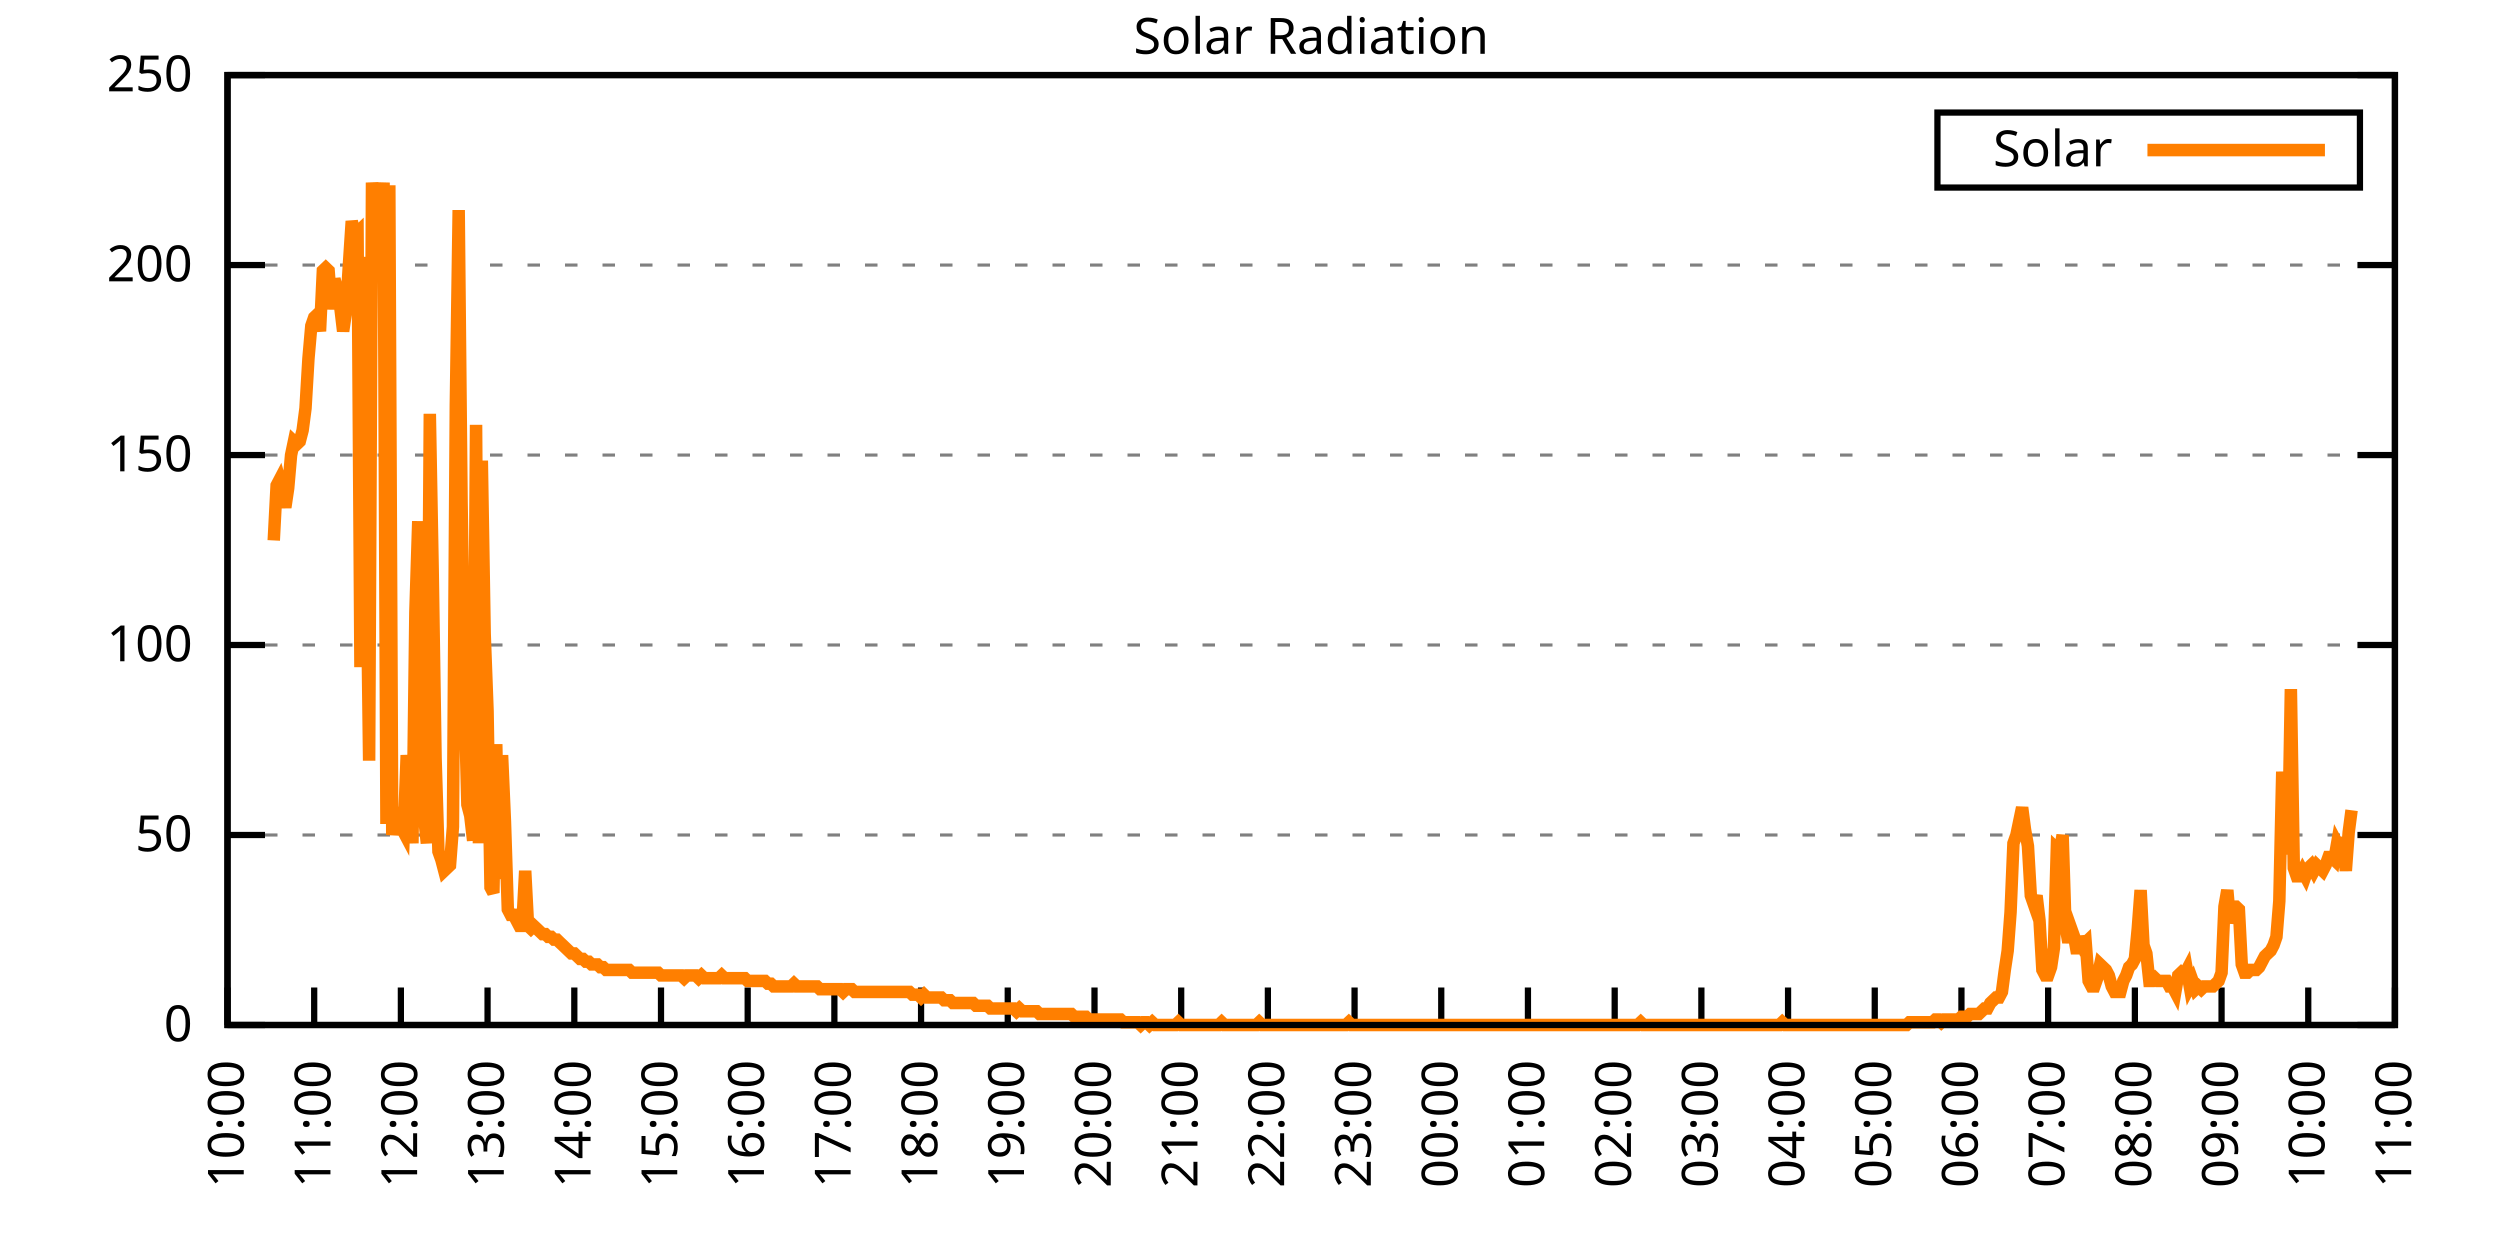
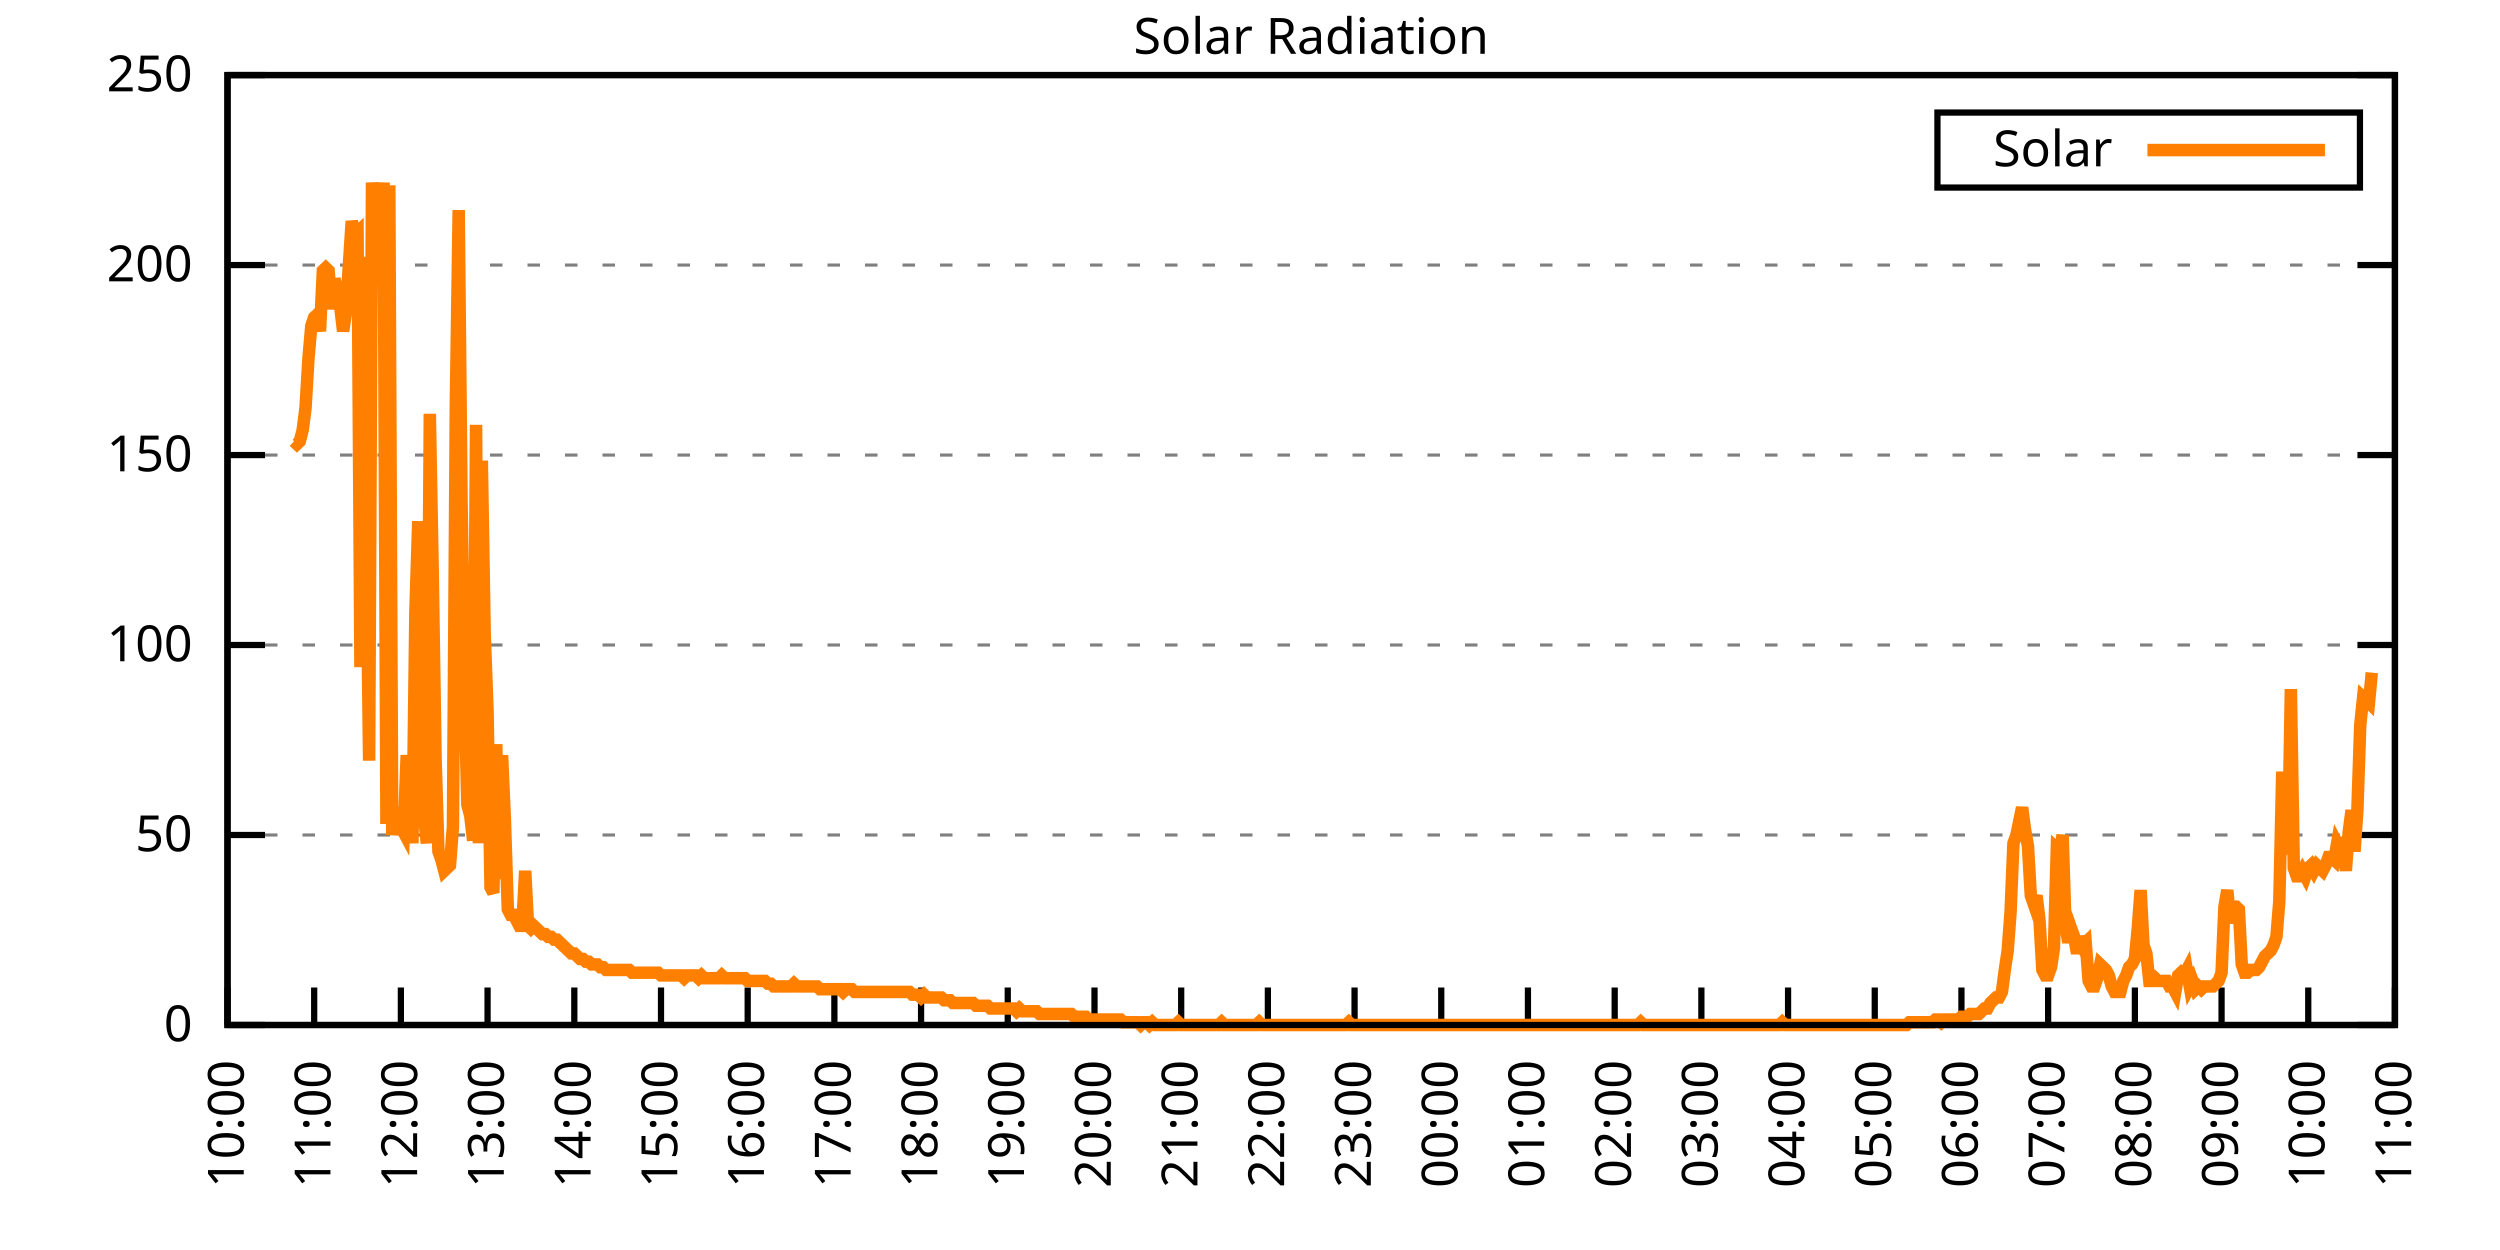
<svg xmlns="http://www.w3.org/2000/svg" xmlns:xlink="http://www.w3.org/1999/xlink" width="400" height="200" viewBox="0 0 400 200">
  <g id="gnuplot_canvas">
    <rect x="0" y="0" width="400" height="200" fill="none" />
    <defs>
      <circle id="gpDot" r="0.5" stroke-width="0.5" stroke="currentColor" />
      <path id="gpPt0" stroke-width="0.333" stroke="currentColor" d="M-1,0 h2 M0,-1 v2" />
      <path id="gpPt1" stroke-width="0.333" stroke="currentColor" d="M-1,-1 L1,1 M1,-1 L-1,1" />
      <path id="gpPt2" stroke-width="0.333" stroke="currentColor" d="M-1,0 L1,0 M0,-1 L0,1 M-1,-1 L1,1 M-1,1 L1,-1" />
      <rect id="gpPt3" stroke-width="0.333" stroke="currentColor" x="-1" y="-1" width="2" height="2" />
      <rect id="gpPt4" stroke-width="0.333" stroke="currentColor" fill="currentColor" x="-1" y="-1" width="2" height="2" />
      <circle id="gpPt5" stroke-width="0.333" stroke="currentColor" cx="0" cy="0" r="1" />
      <use xlink:href="#gpPt5" id="gpPt6" fill="currentColor" stroke="none" />
      <path id="gpPt7" stroke-width="0.333" stroke="currentColor" d="M0,-1.33 L-1.33,0.67 L1.33,0.67 z" />
      <use xlink:href="#gpPt7" id="gpPt8" fill="currentColor" stroke="none" />
      <use xlink:href="#gpPt7" id="gpPt9" stroke="currentColor" transform="rotate(180)" />
      <use xlink:href="#gpPt9" id="gpPt10" fill="currentColor" stroke="none" />
      <use xlink:href="#gpPt3" id="gpPt11" stroke="currentColor" transform="rotate(45)" />
      <use xlink:href="#gpPt11" id="gpPt12" fill="currentColor" stroke="none" />
      <path id="gpPt13" stroke-width="0.333" stroke="currentColor" d="M0,1.330 L1.265,0.411 L0.782,-1.067 L-0.782,-1.076 L-1.265,0.411 z" />
      <use xlink:href="#gpPt13" id="gpPt14" fill="currentColor" stroke="none" />
      <filter id="textbox" filterUnits="objectBoundingBox" x="0" y="0" height="1" width="1">
        <feFlood flood-color="white" flood-opacity="1" result="bgnd" />
        <feComposite in="SourceGraphic" in2="bgnd" operator="atop" />
      </filter>
      <filter id="greybox" filterUnits="objectBoundingBox" x="0" y="0" height="1" width="1">
        <feFlood flood-color="lightgrey" flood-opacity="1" result="grey" />
        <feComposite in="SourceGraphic" in2="grey" operator="atop" />
      </filter>
    </defs>
    <g fill="none" color="white" stroke="currentColor" stroke-width="1.00" stroke-linecap="butt" stroke-linejoin="miter">
</g>
    <g fill="none" color="black" stroke="currentColor" stroke-width="1.00" stroke-linecap="butt" stroke-linejoin="miter">
      <g stroke="none" shape-rendering="crispEdges">
        <polygon fill="rgb(255, 255, 255)" points="36.40,164.00 383.18,164.00 383.18,12.02 36.40,12.02 " />
      </g>
    </g>
    <g fill="none" color="black" stroke="currentColor" stroke-width="1.00" stroke-linecap="butt" stroke-linejoin="miter">
</g>
    <g fill="none" color="black" stroke="black" stroke-width="0.50" stroke-linecap="butt" stroke-linejoin="miter">
</g>
    <g fill="none" color="gray" stroke="currentColor" stroke-width="0.50" stroke-linecap="butt" stroke-linejoin="miter">
      <path stroke="gray" stroke-dasharray="2,4" class="gridline" d="M36.40,164.00 L383.19,164.00  " />
    </g>
    <g fill="none" color="gray" stroke="gray" stroke-width="1.00" stroke-linecap="butt" stroke-linejoin="miter">
</g>
    <g fill="none" color="black" stroke="currentColor" stroke-width="1.00" stroke-linecap="butt" stroke-linejoin="miter">
      <path stroke="black" d="M36.40,164.00 L42.40,164.00 M383.19,164.00 L377.19,164.00  " />
      <g transform="translate(30.80,166.60)" stroke="none" fill="black" font-family="Sans" font-size="8.00" text-anchor="end">
        <text>
          <tspan font-family="Sans"> 0</tspan>
        </text>
      </g>
    </g>
    <g fill="none" color="black" stroke="currentColor" stroke-width="1.00" stroke-linecap="butt" stroke-linejoin="miter">
</g>
    <g fill="none" color="black" stroke="black" stroke-width="0.50" stroke-linecap="butt" stroke-linejoin="miter">
</g>
    <g fill="none" color="gray" stroke="currentColor" stroke-width="0.50" stroke-linecap="butt" stroke-linejoin="miter">
      <path stroke="gray" stroke-dasharray="2,4" class="gridline" d="M36.40,133.60 L383.19,133.60  " />
    </g>
    <g fill="none" color="gray" stroke="gray" stroke-width="1.00" stroke-linecap="butt" stroke-linejoin="miter">
</g>
    <g fill="none" color="black" stroke="currentColor" stroke-width="1.00" stroke-linecap="butt" stroke-linejoin="miter">
      <path stroke="black" d="M36.40,133.60 L42.40,133.60 M383.19,133.60 L377.19,133.60  " />
      <g transform="translate(30.80,136.20)" stroke="none" fill="black" font-family="Sans" font-size="8.00" text-anchor="end">
        <text>
          <tspan font-family="Sans"> 50</tspan>
        </text>
      </g>
    </g>
    <g fill="none" color="black" stroke="currentColor" stroke-width="1.00" stroke-linecap="butt" stroke-linejoin="miter">
</g>
    <g fill="none" color="black" stroke="black" stroke-width="0.50" stroke-linecap="butt" stroke-linejoin="miter">
</g>
    <g fill="none" color="gray" stroke="currentColor" stroke-width="0.50" stroke-linecap="butt" stroke-linejoin="miter">
      <path stroke="gray" stroke-dasharray="2,4" class="gridline" d="M36.40,103.20 L383.19,103.20  " />
    </g>
    <g fill="none" color="gray" stroke="gray" stroke-width="1.00" stroke-linecap="butt" stroke-linejoin="miter">
</g>
    <g fill="none" color="black" stroke="currentColor" stroke-width="1.00" stroke-linecap="butt" stroke-linejoin="miter">
      <path stroke="black" d="M36.40,103.20 L42.40,103.20 M383.19,103.20 L377.19,103.20  " />
      <g transform="translate(30.80,105.80)" stroke="none" fill="black" font-family="Sans" font-size="8.00" text-anchor="end">
        <text>
          <tspan font-family="Sans"> 100</tspan>
        </text>
      </g>
    </g>
    <g fill="none" color="black" stroke="currentColor" stroke-width="1.00" stroke-linecap="butt" stroke-linejoin="miter">
</g>
    <g fill="none" color="black" stroke="black" stroke-width="0.50" stroke-linecap="butt" stroke-linejoin="miter">
</g>
    <g fill="none" color="gray" stroke="currentColor" stroke-width="0.50" stroke-linecap="butt" stroke-linejoin="miter">
      <path stroke="gray" stroke-dasharray="2,4" class="gridline" d="M36.40,72.81 L383.19,72.81  " />
    </g>
    <g fill="none" color="gray" stroke="gray" stroke-width="1.00" stroke-linecap="butt" stroke-linejoin="miter">
</g>
    <g fill="none" color="black" stroke="currentColor" stroke-width="1.00" stroke-linecap="butt" stroke-linejoin="miter">
      <path stroke="black" d="M36.40,72.81 L42.40,72.81 M383.19,72.81 L377.19,72.81  " />
      <g transform="translate(30.80,75.41)" stroke="none" fill="black" font-family="Sans" font-size="8.00" text-anchor="end">
        <text>
          <tspan font-family="Sans"> 150</tspan>
        </text>
      </g>
    </g>
    <g fill="none" color="black" stroke="currentColor" stroke-width="1.00" stroke-linecap="butt" stroke-linejoin="miter">
</g>
    <g fill="none" color="black" stroke="black" stroke-width="0.50" stroke-linecap="butt" stroke-linejoin="miter">
</g>
    <g fill="none" color="gray" stroke="currentColor" stroke-width="0.50" stroke-linecap="butt" stroke-linejoin="miter">
      <path stroke="gray" stroke-dasharray="2,4" class="gridline" d="M36.40,42.41 L383.19,42.41  " />
    </g>
    <g fill="none" color="gray" stroke="gray" stroke-width="1.00" stroke-linecap="butt" stroke-linejoin="miter">
</g>
    <g fill="none" color="black" stroke="currentColor" stroke-width="1.00" stroke-linecap="butt" stroke-linejoin="miter">
      <path stroke="black" d="M36.40,42.41 L42.40,42.41 M383.19,42.41 L377.19,42.41  " />
      <g transform="translate(30.80,45.01)" stroke="none" fill="black" font-family="Sans" font-size="8.00" text-anchor="end">
        <text>
          <tspan font-family="Sans"> 200</tspan>
        </text>
      </g>
    </g>
    <g fill="none" color="black" stroke="currentColor" stroke-width="1.00" stroke-linecap="butt" stroke-linejoin="miter">
</g>
    <g fill="none" color="black" stroke="black" stroke-width="0.50" stroke-linecap="butt" stroke-linejoin="miter">
</g>
    <g fill="none" color="gray" stroke="currentColor" stroke-width="0.50" stroke-linecap="butt" stroke-linejoin="miter">
      <path stroke="gray" stroke-dasharray="2,4" class="gridline" d="M36.40,12.01 L383.19,12.01  " />
    </g>
    <g fill="none" color="gray" stroke="gray" stroke-width="1.00" stroke-linecap="butt" stroke-linejoin="miter">
</g>
    <g fill="none" color="black" stroke="currentColor" stroke-width="1.00" stroke-linecap="butt" stroke-linejoin="miter">
      <path stroke="black" d="M36.40,12.01 L42.40,12.01 M383.19,12.01 L377.19,12.01  " />
      <g transform="translate(30.80,14.61)" stroke="none" fill="black" font-family="Sans" font-size="8.00" text-anchor="end">
        <text>
          <tspan font-family="Sans"> 250</tspan>
        </text>
      </g>
    </g>
    <g fill="none" color="black" stroke="currentColor" stroke-width="1.00" stroke-linecap="butt" stroke-linejoin="miter">
      <path stroke="black" d="M36.40,164.00 L36.40,158.00  " />
      <g transform="translate(39.00,169.60) rotate(270.00)" stroke="none" fill="black" font-family="Sans" font-size="8.00" text-anchor="end">
        <text>
          <tspan font-family="Sans">10:00</tspan>
        </text>
      </g>
    </g>
    <g fill="none" color="black" stroke="currentColor" stroke-width="1.00" stroke-linecap="butt" stroke-linejoin="miter">
      <path stroke="black" d="M50.27,164.00 L50.27,158.00  " />
      <g transform="translate(52.87,169.60) rotate(270.00)" stroke="none" fill="black" font-family="Sans" font-size="8.00" text-anchor="end">
        <text>
          <tspan font-family="Sans">11:00</tspan>
        </text>
      </g>
    </g>
    <g fill="none" color="black" stroke="currentColor" stroke-width="1.00" stroke-linecap="butt" stroke-linejoin="miter">
      <path stroke="black" d="M64.14,164.00 L64.14,158.00  " />
      <g transform="translate(66.74,169.60) rotate(270.00)" stroke="none" fill="black" font-family="Sans" font-size="8.00" text-anchor="end">
        <text>
          <tspan font-family="Sans">12:00</tspan>
        </text>
      </g>
    </g>
    <g fill="none" color="black" stroke="currentColor" stroke-width="1.00" stroke-linecap="butt" stroke-linejoin="miter">
      <path stroke="black" d="M78.01,164.00 L78.01,158.00  " />
      <g transform="translate(80.61,169.60) rotate(270.00)" stroke="none" fill="black" font-family="Sans" font-size="8.00" text-anchor="end">
        <text>
          <tspan font-family="Sans">13:00</tspan>
        </text>
      </g>
    </g>
    <g fill="none" color="black" stroke="currentColor" stroke-width="1.00" stroke-linecap="butt" stroke-linejoin="miter">
      <path stroke="black" d="M91.89,164.00 L91.89,158.00  " />
      <g transform="translate(94.49,169.60) rotate(270.00)" stroke="none" fill="black" font-family="Sans" font-size="8.00" text-anchor="end">
        <text>
          <tspan font-family="Sans">14:00</tspan>
        </text>
      </g>
    </g>
    <g fill="none" color="black" stroke="currentColor" stroke-width="1.00" stroke-linecap="butt" stroke-linejoin="miter">
      <path stroke="black" d="M105.76,164.00 L105.76,158.00  " />
      <g transform="translate(108.36,169.60) rotate(270.00)" stroke="none" fill="black" font-family="Sans" font-size="8.00" text-anchor="end">
        <text>
          <tspan font-family="Sans">15:00</tspan>
        </text>
      </g>
    </g>
    <g fill="none" color="black" stroke="currentColor" stroke-width="1.00" stroke-linecap="butt" stroke-linejoin="miter">
      <path stroke="black" d="M119.63,164.00 L119.63,158.00  " />
      <g transform="translate(122.23,169.60) rotate(270.00)" stroke="none" fill="black" font-family="Sans" font-size="8.00" text-anchor="end">
        <text>
          <tspan font-family="Sans">16:00</tspan>
        </text>
      </g>
    </g>
    <g fill="none" color="black" stroke="currentColor" stroke-width="1.00" stroke-linecap="butt" stroke-linejoin="miter">
      <path stroke="black" d="M133.50,164.00 L133.50,158.00  " />
      <g transform="translate(136.10,169.60) rotate(270.00)" stroke="none" fill="black" font-family="Sans" font-size="8.00" text-anchor="end">
        <text>
          <tspan font-family="Sans">17:00</tspan>
        </text>
      </g>
    </g>
    <g fill="none" color="black" stroke="currentColor" stroke-width="1.00" stroke-linecap="butt" stroke-linejoin="miter">
      <path stroke="black" d="M147.37,164.00 L147.37,158.00  " />
      <g transform="translate(149.97,169.60) rotate(270.00)" stroke="none" fill="black" font-family="Sans" font-size="8.00" text-anchor="end">
        <text>
          <tspan font-family="Sans">18:00</tspan>
        </text>
      </g>
    </g>
    <g fill="none" color="black" stroke="currentColor" stroke-width="1.00" stroke-linecap="butt" stroke-linejoin="miter">
      <path stroke="black" d="M161.24,164.00 L161.24,158.00  " />
      <g transform="translate(163.84,169.60) rotate(270.00)" stroke="none" fill="black" font-family="Sans" font-size="8.00" text-anchor="end">
        <text>
          <tspan font-family="Sans">19:00</tspan>
        </text>
      </g>
    </g>
    <g fill="none" color="black" stroke="currentColor" stroke-width="1.00" stroke-linecap="butt" stroke-linejoin="miter">
      <path stroke="black" d="M175.12,164.00 L175.12,158.00  " />
      <g transform="translate(177.72,169.60) rotate(270.00)" stroke="none" fill="black" font-family="Sans" font-size="8.00" text-anchor="end">
        <text>
          <tspan font-family="Sans">20:00</tspan>
        </text>
      </g>
    </g>
    <g fill="none" color="black" stroke="currentColor" stroke-width="1.00" stroke-linecap="butt" stroke-linejoin="miter">
      <path stroke="black" d="M188.99,164.00 L188.99,158.00  " />
      <g transform="translate(191.59,169.60) rotate(270.00)" stroke="none" fill="black" font-family="Sans" font-size="8.00" text-anchor="end">
        <text>
          <tspan font-family="Sans">21:00</tspan>
        </text>
      </g>
    </g>
    <g fill="none" color="black" stroke="currentColor" stroke-width="1.00" stroke-linecap="butt" stroke-linejoin="miter">
      <path stroke="black" d="M202.86,164.00 L202.86,158.00  " />
      <g transform="translate(205.46,169.60) rotate(270.00)" stroke="none" fill="black" font-family="Sans" font-size="8.00" text-anchor="end">
        <text>
          <tspan font-family="Sans">22:00</tspan>
        </text>
      </g>
    </g>
    <g fill="none" color="black" stroke="currentColor" stroke-width="1.00" stroke-linecap="butt" stroke-linejoin="miter">
      <path stroke="black" d="M216.73,164.00 L216.73,158.00  " />
      <g transform="translate(219.33,169.60) rotate(270.00)" stroke="none" fill="black" font-family="Sans" font-size="8.00" text-anchor="end">
        <text>
          <tspan font-family="Sans">23:00</tspan>
        </text>
      </g>
    </g>
    <g fill="none" color="black" stroke="currentColor" stroke-width="1.00" stroke-linecap="butt" stroke-linejoin="miter">
      <path stroke="black" d="M230.60,164.00 L230.60,158.00  " />
      <g transform="translate(233.20,169.60) rotate(270.00)" stroke="none" fill="black" font-family="Sans" font-size="8.00" text-anchor="end">
        <text>
          <tspan font-family="Sans">00:00</tspan>
        </text>
      </g>
    </g>
    <g fill="none" color="black" stroke="currentColor" stroke-width="1.00" stroke-linecap="butt" stroke-linejoin="miter">
      <path stroke="black" d="M244.47,164.00 L244.47,158.00  " />
      <g transform="translate(247.07,169.60) rotate(270.00)" stroke="none" fill="black" font-family="Sans" font-size="8.00" text-anchor="end">
        <text>
          <tspan font-family="Sans">01:00</tspan>
        </text>
      </g>
    </g>
    <g fill="none" color="black" stroke="currentColor" stroke-width="1.00" stroke-linecap="butt" stroke-linejoin="miter">
      <path stroke="black" d="M258.35,164.00 L258.35,158.00  " />
      <g transform="translate(260.95,169.60) rotate(270.00)" stroke="none" fill="black" font-family="Sans" font-size="8.00" text-anchor="end">
        <text>
          <tspan font-family="Sans">02:00</tspan>
        </text>
      </g>
    </g>
    <g fill="none" color="black" stroke="currentColor" stroke-width="1.00" stroke-linecap="butt" stroke-linejoin="miter">
      <path stroke="black" d="M272.22,164.00 L272.22,158.00  " />
      <g transform="translate(274.82,169.60) rotate(270.00)" stroke="none" fill="black" font-family="Sans" font-size="8.00" text-anchor="end">
        <text>
          <tspan font-family="Sans">03:00</tspan>
        </text>
      </g>
    </g>
    <g fill="none" color="black" stroke="currentColor" stroke-width="1.00" stroke-linecap="butt" stroke-linejoin="miter">
      <path stroke="black" d="M286.09,164.00 L286.09,158.00  " />
      <g transform="translate(288.69,169.60) rotate(270.00)" stroke="none" fill="black" font-family="Sans" font-size="8.00" text-anchor="end">
        <text>
          <tspan font-family="Sans">04:00</tspan>
        </text>
      </g>
    </g>
    <g fill="none" color="black" stroke="currentColor" stroke-width="1.00" stroke-linecap="butt" stroke-linejoin="miter">
      <path stroke="black" d="M299.96,164.00 L299.96,158.00  " />
      <g transform="translate(302.56,169.60) rotate(270.00)" stroke="none" fill="black" font-family="Sans" font-size="8.00" text-anchor="end">
        <text>
          <tspan font-family="Sans">05:00</tspan>
        </text>
      </g>
    </g>
    <g fill="none" color="black" stroke="currentColor" stroke-width="1.00" stroke-linecap="butt" stroke-linejoin="miter">
      <path stroke="black" d="M313.83,164.00 L313.83,158.00  " />
      <g transform="translate(316.43,169.60) rotate(270.00)" stroke="none" fill="black" font-family="Sans" font-size="8.00" text-anchor="end">
        <text>
          <tspan font-family="Sans">06:00</tspan>
        </text>
      </g>
    </g>
    <g fill="none" color="black" stroke="currentColor" stroke-width="1.00" stroke-linecap="butt" stroke-linejoin="miter">
      <path stroke="black" d="M327.70,164.00 L327.70,158.00  " />
      <g transform="translate(330.30,169.60) rotate(270.00)" stroke="none" fill="black" font-family="Sans" font-size="8.00" text-anchor="end">
        <text>
          <tspan font-family="Sans">07:00</tspan>
        </text>
      </g>
    </g>
    <g fill="none" color="black" stroke="currentColor" stroke-width="1.00" stroke-linecap="butt" stroke-linejoin="miter">
      <path stroke="black" d="M341.58,164.00 L341.58,158.00  " />
      <g transform="translate(344.18,169.60) rotate(270.00)" stroke="none" fill="black" font-family="Sans" font-size="8.00" text-anchor="end">
        <text>
          <tspan font-family="Sans">08:00</tspan>
        </text>
      </g>
    </g>
    <g fill="none" color="black" stroke="currentColor" stroke-width="1.00" stroke-linecap="butt" stroke-linejoin="miter">
      <path stroke="black" d="M355.45,164.00 L355.45,158.00  " />
      <g transform="translate(358.05,169.60) rotate(270.00)" stroke="none" fill="black" font-family="Sans" font-size="8.00" text-anchor="end">
        <text>
          <tspan font-family="Sans">09:00</tspan>
        </text>
      </g>
    </g>
    <g fill="none" color="black" stroke="currentColor" stroke-width="1.00" stroke-linecap="butt" stroke-linejoin="miter">
      <path stroke="black" d="M369.32,164.00 L369.32,158.00  " />
      <g transform="translate(371.92,169.60) rotate(270.00)" stroke="none" fill="black" font-family="Sans" font-size="8.00" text-anchor="end">
        <text>
          <tspan font-family="Sans">10:00</tspan>
        </text>
      </g>
    </g>
    <g fill="none" color="black" stroke="currentColor" stroke-width="1.00" stroke-linecap="butt" stroke-linejoin="miter">
      <path stroke="black" d="M383.19,164.00 L383.19,158.00  " />
      <g transform="translate(385.79,169.60) rotate(270.00)" stroke="none" fill="black" font-family="Sans" font-size="8.00" text-anchor="end">
        <text>
          <tspan font-family="Sans">11:00</tspan>
        </text>
      </g>
    </g>
    <g fill="none" color="black" stroke="currentColor" stroke-width="1.00" stroke-linecap="butt" stroke-linejoin="miter">
</g>
    <g fill="none" color="black" stroke="currentColor" stroke-width="1.00" stroke-linecap="butt" stroke-linejoin="miter">
      <path stroke="black" d="M36.40,12.01 L36.40,164.00 L383.19,164.00 L383.19,12.01 L36.40,12.01 Z  " />
    </g>
    <g fill="none" color="black" stroke="currentColor" stroke-width="1.00" stroke-linecap="butt" stroke-linejoin="miter">
</g>
    <g fill="none" color="black" stroke="currentColor" stroke-width="1.00" stroke-linecap="butt" stroke-linejoin="miter">
      <path stroke="black" d="M309.99,30.01 L309.99,18.01 L377.59,18.01 L377.59,30.01 L309.99,30.01 Z  " />
    </g>
    <g id="Solar_Radiation_plot_1">
      <g fill="none" color="white" stroke="black" stroke-width="2.00" stroke-linecap="butt" stroke-linejoin="miter">
</g>
      <g fill="none" color="black" stroke="currentColor" stroke-width="2.00" stroke-linecap="butt" stroke-linejoin="miter">
        <g transform="translate(337.99,26.61)" stroke="none" fill="black" font-family="Sans" font-size="8.00" text-anchor="end">
          <text>
            <tspan font-family="Sans">Solar</tspan>
          </text>
        </g>
      </g>
      <g fill="none" color="black" stroke="currentColor" stroke-width="2.00" stroke-linecap="butt" stroke-linejoin="miter">
-         <path stroke="rgb(255, 127,   0)" d="M343.59,24.01 L371.99,24.01 M43.80,86.47 L44.26,77.66 L44.72,76.78 L45.19,78.54 L45.65,81.19 L46.11,78.10   L46.57,72.82 L47.03,70.62 L47.50,71.06 L47.96,70.62 L48.42,68.85 L48.88,65.33 L49.35,57.40 L49.81,52.12   L50.27,50.79 L50.73,50.35 L51.20,53.00 L51.66,43.31 L52.12,42.87 L52.58,43.31 L53.05,49.47 L53.51,44.63   L53.97,46.39 L54.43,49.03 L54.90,53.00 L55.36,49.91 L55.82,42.42 L56.28,35.38 L56.75,37.58 L57.21,37.14   L57.67,106.74 L58.13,41.10 L58.59,84.71 L59.06,121.71 L59.52,29.21 L59.98,34.50 L60.44,34.94 L60.91,37.14   L61.37,29.21 L61.83,131.84 L62.29,29.65 L62.76,133.61 L63.22,129.20 L63.68,132.28 L64.14,132.28 L64.61,133.17   L65.07,120.83 L65.53,125.68 L65.99,134.93 L66.46,97.93 L66.92,83.39 L67.38,119.07 L67.84,130.52 L68.30,134.93   L68.77,66.21 L69.23,91.32 L69.69,121.27 L70.15,136.25 L70.62,137.57 L71.08,139.33 L71.54,138.89 L72.00,138.45   L72.47,132.28 L72.93,64.89 L73.39,33.61 L73.85,80.31 L74.32,110.70 L74.78,128.76 L75.24,130.52 L75.70,134.49   L76.17,67.97 L76.63,134.93 L77.09,73.70 L77.55,101.45 L78.01,113.78 L78.48,141.98 L78.94,142.86 L79.40,119.07   L79.86,140.65 L80.33,120.83 L80.79,131.40 L81.25,145.50 L81.71,146.38 L82.18,146.38 L82.64,147.26 L83.10,148.14   L83.56,148.14 L84.03,139.33 L84.49,148.14 L84.95,148.58 L85.41,148.14 L85.88,148.58 L86.34,149.02 L86.80,149.46   L87.26,149.46 L87.72,149.90 L88.19,149.90 L88.65,150.34 L89.11,150.34 L89.57,150.79 L90.04,151.23 L90.50,151.67   L90.96,152.11 L91.42,152.55 L91.89,152.55 L92.35,152.99 L92.81,153.43 L93.27,153.43 L93.74,153.87 L94.20,153.87   L94.66,154.31 L95.12,154.31 L95.59,154.31 L96.05,154.75 L96.51,154.75 L96.97,155.19 L97.44,155.19 L97.90,155.19   L98.36,155.19 L98.82,155.19 L99.28,155.19 L99.75,155.19 L100.21,155.19 L100.67,155.19 L101.13,155.63 L101.60,155.63   L102.06,155.63 L102.52,155.63 L102.98,155.63 L103.45,155.63 L103.91,155.63 L104.37,155.63 L104.83,155.63 L105.30,155.63   L105.76,156.07 L106.22,156.07 L106.68,156.07 L107.15,156.07 L107.61,156.07 L108.07,156.07 L108.53,156.07 L108.99,156.07   L109.46,156.51 L109.92,156.07 L110.38,156.07 L110.84,156.07 L111.31,156.07 L111.77,156.51 L112.23,156.07 L112.69,156.51   L113.16,156.51 L113.62,156.51 L114.08,156.51 L114.54,156.51 L115.01,156.51 L115.47,156.07 L115.93,156.51 L116.39,156.51   L116.86,156.51 L117.32,156.51 L117.78,156.51 L118.24,156.51 L118.70,156.51 L119.17,156.51 L119.63,156.95 L120.09,156.95   L120.55,156.95 L121.02,156.95 L121.48,156.95 L121.94,156.95 L122.40,156.95 L122.87,157.39 L123.33,157.39 L123.79,157.83   L124.25,157.83 L124.72,157.83 L125.18,157.83 L125.64,157.83 L126.10,157.83 L126.57,157.83 L127.03,157.39 L127.49,157.83   L127.95,157.83 L128.41,157.83 L128.88,157.83 L129.34,157.83 L129.80,157.83 L130.26,157.83 L130.73,157.83 L131.19,158.27   L131.65,158.27 L132.11,158.27 L132.58,158.27 L133.04,158.27 L133.50,158.27 L133.96,158.27 L134.43,158.27 L134.89,158.71   L135.35,158.27 L135.81,158.27 L136.28,158.27 L136.74,158.71 L137.20,158.71 L137.66,158.71 L138.13,158.71 L138.59,158.71   L139.05,158.71 L139.51,158.71 L139.97,158.71 L140.44,158.71 L140.90,158.71 L141.36,158.71 L141.82,158.71 L142.29,158.71   L142.75,158.71 L143.21,158.71 L143.67,158.71 L144.14,158.71 L144.60,158.71 L145.06,158.71 L145.52,158.71 L145.99,159.15   L146.45,159.15 L146.91,159.15 L147.37,159.60 L147.84,159.15 L148.30,159.60 L148.76,159.60 L149.22,159.60 L149.68,159.60   L150.15,159.60 L150.61,159.60 L151.07,160.04 L151.53,160.04 L152.00,160.04 L152.46,160.48 L152.92,160.48 L153.38,160.48   L153.85,160.48 L154.31,160.48 L154.77,160.48 L155.23,160.48 L155.70,160.48 L156.16,160.92 L156.62,160.92 L157.08,160.92   L157.55,160.92 L158.01,160.92 L158.47,161.36 L158.93,161.36 L159.39,161.36 L159.86,161.36 L160.32,161.36 L160.78,161.36   L161.24,161.36 L161.71,161.36 L162.17,161.36 L162.63,161.80 L163.09,161.36 L163.56,161.80 L164.02,161.80 L164.48,161.80   L164.94,161.80 L165.41,161.80 L165.87,161.80 L166.33,162.24 L166.79,162.24 L167.26,162.24 L167.72,162.24 L168.18,162.24   L168.64,162.24 L169.10,162.24 L169.57,162.24 L170.03,162.24 L170.49,162.24 L170.95,162.24 L171.42,162.24 L171.88,162.68   L172.34,162.68 L172.80,162.68 L173.27,162.68 L173.73,162.68 L174.19,163.12 L174.65,163.12 L175.12,163.12 L175.58,163.12   L176.04,163.12 L176.50,163.12 L176.97,163.12 L177.43,163.12 L177.89,163.12 L178.35,163.12 L178.82,163.12 L179.28,163.12   L179.74,163.56 L180.20,163.56 L180.66,163.56 L181.13,163.56 L181.59,163.56 L182.05,163.56 L182.51,164.00 L182.98,163.56   L183.44,163.56 L183.90,164.00 L184.36,163.56 L184.83,164.00 L185.29,164.00 L185.75,164.00 L186.21,164.00 L186.68,164.00   L187.14,164.00 L187.60,164.00 L188.06,164.00 L188.53,163.56 L188.99,164.00 L189.45,164.00 L189.91,164.00 L190.37,164.00   L190.84,164.00 L191.30,164.00 L191.76,164.00 L192.22,164.00 L192.69,164.00 L193.15,164.00 L193.61,164.00 L194.07,164.00   L194.54,164.00 L195.00,164.00 L195.46,163.56 L195.92,164.00 L196.39,164.00 L196.85,164.00 L197.31,164.00 L197.77,164.00   L198.24,164.00 L198.70,164.00 L199.16,164.00 L199.62,164.00 L200.08,164.00 L200.55,164.00 L201.01,164.00 L201.47,163.56   L201.93,164.00 L202.40,164.00 L202.86,164.00 L203.32,164.00 L203.78,164.00 L204.25,164.00 L204.71,164.00 L205.17,164.00   L205.63,164.00 L206.10,164.00 L206.56,164.00 L207.02,164.00 L207.48,164.00 L207.95,164.00 L208.41,164.00 L208.87,164.00   L209.33,164.00 L209.80,164.00 L210.26,164.00 L210.72,164.00 L211.18,164.00 L211.64,164.00 L212.11,164.00 L212.57,164.00   L213.03,164.00 L213.49,164.00 L213.96,164.00 L214.42,164.00 L214.88,164.00 L215.34,164.00 L215.81,163.56 L216.27,164.00   L216.73,164.00 L217.19,164.00 L217.66,164.00 L218.12,164.00 L218.58,164.00 L219.04,164.00 L219.51,164.00 L219.97,164.00   L220.43,164.00 L220.89,164.00 L221.35,164.00 L221.82,164.00 L222.28,164.00 L222.74,164.00 L223.20,164.00 L223.67,164.00   L224.13,164.00 L224.59,164.00 L225.05,164.00 L225.52,164.00 L225.98,164.00 L226.44,164.00 L226.90,164.00 L227.37,164.00   L227.83,164.00 L228.29,164.00 L228.75,164.00 L229.22,164.00 L229.68,164.00 L230.14,164.00 L230.60,164.00 L231.06,164.00   L231.53,164.00 L231.99,164.00 L232.45,164.00 L232.91,164.00 L233.38,164.00 L233.84,164.00 L234.30,164.00 L234.76,164.00   L235.23,164.00 L235.69,164.00 L236.15,164.00 L236.61,164.00 L237.08,164.00 L237.54,164.00 L238.00,164.00 L238.46,164.00   L238.93,164.00 L239.39,164.00 L239.85,164.00 L240.31,164.00 L240.77,164.00 L241.24,164.00 L241.70,164.00 L242.16,164.00   L242.62,164.00 L243.09,164.00 L243.55,164.00 L244.01,164.00 L244.47,164.00 L244.94,164.00 L245.40,164.00 L245.86,164.00   L246.32,164.00 L246.79,164.00 L247.25,164.00 L247.71,164.00 L248.17,164.00 L248.64,164.00 L249.10,164.00 L249.56,164.00   L250.02,164.00 L250.49,164.00 L250.95,164.00 L251.41,164.00 L251.87,164.00 L252.33,164.00 L252.80,164.00 L253.26,164.00   L253.72,164.00 L254.18,164.00 L254.65,164.00 L255.11,164.00 L255.57,164.00 L256.03,164.00 L256.50,164.00 L256.96,164.00   L257.42,164.00 L257.88,164.00 L258.35,164.00 L258.81,164.00 L259.27,164.00 L259.73,164.00 L260.20,164.00 L260.66,164.00   L261.12,164.00 L261.58,164.00 L262.04,164.00 L262.51,163.56 L262.97,164.00 L263.43,164.00 L263.89,164.00 L264.36,164.00   L264.82,164.00 L265.28,164.00 L265.74,164.00 L266.21,164.00 L266.67,164.00 L267.13,164.00 L267.59,164.00 L268.06,164.00   L268.52,164.00 L268.98,164.00 L269.44,164.00 L269.91,164.00 L270.37,164.00 L270.83,164.00 L271.29,164.00 L271.75,164.00   L272.22,164.00 L272.68,164.00 L273.14,164.00 L273.60,164.00 L274.07,164.00 L274.53,164.00 L274.99,164.00 L275.45,164.00   L275.92,164.00 L276.38,164.00 L276.84,164.00 L277.30,164.00 L277.77,164.00 L278.23,164.00 L278.69,164.00 L279.15,164.00   L279.62,164.00 L280.08,164.00 L280.54,164.00 L281.00,164.00 L281.46,164.00 L281.93,164.00 L282.39,164.00 L282.85,164.00   L283.31,164.00 L283.78,164.00 L284.24,164.00 L284.70,164.00 L285.16,163.56 L285.63,164.00 L286.09,164.00 L286.55,164.00   L287.01,164.00 L287.48,164.00 L287.94,164.00 L288.40,164.00 L288.86,164.00 L289.33,164.00 L289.79,164.00 L290.25,164.00   L290.71,164.00 L291.18,164.00 L291.64,164.00 L292.10,164.00 L292.56,164.00 L293.02,164.00 L293.49,164.00 L293.95,164.00   L294.41,164.00 L294.87,164.00 L295.34,164.00 L295.80,164.00 L296.26,164.00 L296.72,164.00 L297.19,164.00 L297.65,164.00   L298.11,164.00 L298.57,164.00 L299.04,164.00 L299.50,164.00 L299.96,164.00 L300.42,164.00 L300.89,164.00 L301.35,164.00   L301.81,164.00 L302.27,164.00 L302.73,164.00 L303.20,164.00 L303.66,164.00 L304.12,164.00 L304.58,164.00 L305.05,164.00   L305.51,163.56 L305.97,163.56 L306.43,163.56 L306.90,163.56 L307.36,163.56 L307.82,163.56 L308.28,163.56 L308.75,163.56   L309.21,163.56 L309.67,163.12 L310.13,163.12 L310.60,163.56 L311.06,163.12 L311.52,163.12 L311.98,163.12 L312.44,163.12   L312.91,163.12 L313.37,163.12 L313.83,162.68 L314.29,162.68 L314.76,162.68 L315.22,162.24 L315.68,162.24 L316.14,162.24   L316.61,162.24 L317.07,161.80 L317.53,161.36 L317.99,161.36 L318.46,160.48 L318.92,160.04 L319.38,159.60 L319.84,159.60   L320.31,158.71 L320.77,155.19 L321.23,152.11 L321.69,145.94 L322.15,134.93 L322.62,133.61 L323.08,131.40 L323.54,129.20   L324.00,132.73 L324.47,135.37 L324.93,143.30 L325.39,144.62 L325.85,143.30 L326.32,147.26 L326.78,155.19 L327.24,156.07   L327.70,156.07 L328.17,154.75 L328.63,151.67 L329.09,135.81 L329.55,136.25 L330.02,133.61 L330.48,148.14 L330.94,150.79   L331.40,148.58 L331.87,149.90 L332.33,152.55 L332.79,149.90 L333.25,151.23 L333.71,150.79 L334.18,156.95 L334.64,157.83   L335.10,157.83 L335.56,156.51 L336.03,154.31 L336.49,154.75 L336.95,155.19 L337.41,156.07 L337.88,157.83 L338.34,158.71   L338.80,158.71 L339.26,158.71 L339.73,156.95 L340.19,156.07 L340.65,154.75 L341.11,154.31 L341.58,153.43 L342.04,148.58   L342.50,142.42 L342.96,151.23 L343.42,152.55 L343.89,156.95 L344.35,156.95 L344.81,156.51 L345.27,156.95 L345.74,156.95   L346.20,156.95 L346.66,156.95 L347.12,157.83 L347.59,157.83 L348.05,158.71 L348.51,156.07 L348.97,155.63 L349.44,156.07   L349.90,155.19 L350.36,157.83 L350.82,156.95 L351.29,158.27 L351.75,157.83 L352.21,158.27 L352.67,157.83 L353.13,157.83   L353.60,157.83 L354.06,157.83 L354.52,157.39 L354.98,156.95 L355.45,155.63 L355.91,145.06 L356.37,142.42 L356.83,147.70   L357.30,145.06 L357.76,145.06 L358.22,145.50 L358.68,154.31 L359.15,155.63 L359.61,155.63 L360.07,155.19 L360.53,155.19   L361.00,155.19 L361.46,154.75 L361.92,153.87 L362.38,152.99 L362.84,152.55 L363.31,152.11 L363.77,151.23 L364.23,149.90   L364.69,144.18 L365.16,123.47 L365.62,132.28 L366.08,136.69 L366.54,110.26 L367.01,138.89 L367.47,140.21 L367.93,140.21   L368.39,139.33 L368.86,140.21 L369.32,138.89 L369.78,138.45 L370.24,139.33 L370.71,138.45 L371.17,138.89 L371.63,139.33   L372.09,138.45 L372.56,137.13 L373.02,137.13 L373.48,137.57 L373.94,134.93 L374.40,135.81 L374.87,134.05 L375.33,139.33   L375.79,133.17 L376.25,129.64  " />
+         <path stroke="rgb(255, 127,   0)" d="M343.59,24.01 L371.99,24.01 M47.03,70.62 L47.50,71.06 L47.96,70.62 L48.42,68.85 L48.88,65.33 L49.35,57.40   L49.81,52.12 L50.27,50.79 L50.73,50.35 L51.20,53.00 L51.66,43.31 L52.12,42.87 L52.58,43.31 L53.05,49.47   L53.51,44.63 L53.97,46.39 L54.43,49.03 L54.90,53.00 L55.36,49.91 L55.82,42.42 L56.28,35.38 L56.75,37.58   L57.21,37.14 L57.67,106.74 L58.13,41.10 L58.59,84.71 L59.06,121.71 L59.52,29.21 L59.98,34.50 L60.44,34.94   L60.91,37.14 L61.37,29.21 L61.83,131.84 L62.29,29.65 L62.76,133.61 L63.22,129.20 L63.68,132.28 L64.14,132.28   L64.61,133.17 L65.07,120.83 L65.53,125.68 L65.99,134.93 L66.46,97.93 L66.92,83.39 L67.38,119.07 L67.84,130.52   L68.30,134.93 L68.77,66.21 L69.23,91.32 L69.69,121.27 L70.15,136.25 L70.62,137.57 L71.08,139.33 L71.54,138.89   L72.00,138.45 L72.47,132.28 L72.93,64.89 L73.39,33.61 L73.85,80.31 L74.32,110.70 L74.78,128.76 L75.24,130.52   L75.70,134.49 L76.17,67.97 L76.63,134.93 L77.09,73.70 L77.55,101.45 L78.01,113.78 L78.48,141.98 L78.94,142.86   L79.40,119.07 L79.86,140.65 L80.33,120.83 L80.79,131.40 L81.25,145.50 L81.71,146.38 L82.18,146.38 L82.64,147.26   L83.10,148.14 L83.56,148.14 L84.03,139.33 L84.49,148.14 L84.95,148.58 L85.41,148.14 L85.88,148.58 L86.34,149.02   L86.80,149.46 L87.26,149.46 L87.72,149.90 L88.19,149.90 L88.65,150.34 L89.11,150.34 L89.57,150.79 L90.04,151.23   L90.50,151.67 L90.96,152.11 L91.42,152.55 L91.89,152.55 L92.35,152.99 L92.81,153.43 L93.27,153.43 L93.74,153.87   L94.20,153.87 L94.66,154.31 L95.12,154.31 L95.59,154.31 L96.05,154.75 L96.51,154.75 L96.97,155.19 L97.44,155.19   L97.90,155.19 L98.36,155.19 L98.82,155.19 L99.28,155.19 L99.75,155.19 L100.21,155.19 L100.67,155.19 L101.13,155.63   L101.60,155.63 L102.06,155.63 L102.52,155.63 L102.98,155.63 L103.45,155.63 L103.91,155.63 L104.37,155.63 L104.83,155.63   L105.30,155.63 L105.76,156.07 L106.22,156.07 L106.68,156.07 L107.15,156.07 L107.61,156.07 L108.07,156.07 L108.53,156.07   L108.99,156.07 L109.46,156.51 L109.92,156.07 L110.38,156.07 L110.84,156.07 L111.31,156.07 L111.77,156.51 L112.23,156.07   L112.69,156.51 L113.16,156.51 L113.62,156.51 L114.08,156.51 L114.54,156.51 L115.01,156.51 L115.47,156.07 L115.93,156.51   L116.39,156.51 L116.86,156.51 L117.32,156.51 L117.78,156.51 L118.24,156.51 L118.70,156.51 L119.17,156.51 L119.63,156.95   L120.09,156.95 L120.55,156.95 L121.02,156.95 L121.48,156.95 L121.94,156.95 L122.40,156.95 L122.87,157.39 L123.33,157.39   L123.79,157.83 L124.25,157.83 L124.72,157.83 L125.18,157.83 L125.64,157.83 L126.10,157.83 L126.57,157.83 L127.03,157.39   L127.49,157.83 L127.95,157.83 L128.41,157.83 L128.88,157.83 L129.34,157.83 L129.80,157.83 L130.26,157.83 L130.73,157.83   L131.19,158.27 L131.65,158.27 L132.11,158.27 L132.58,158.27 L133.04,158.27 L133.50,158.27 L133.96,158.27 L134.43,158.27   L134.89,158.71 L135.35,158.27 L135.81,158.27 L136.28,158.27 L136.74,158.71 L137.20,158.71 L137.66,158.71 L138.13,158.71   L138.59,158.71 L139.05,158.71 L139.51,158.71 L139.97,158.71 L140.44,158.71 L140.90,158.71 L141.36,158.71 L141.82,158.71   L142.29,158.71 L142.75,158.71 L143.21,158.71 L143.67,158.71 L144.14,158.71 L144.60,158.71 L145.06,158.71 L145.52,158.71   L145.99,159.15 L146.45,159.15 L146.91,159.15 L147.37,159.60 L147.84,159.15 L148.30,159.60 L148.76,159.60 L149.22,159.60   L149.68,159.60 L150.15,159.60 L150.61,159.60 L151.07,160.04 L151.53,160.04 L152.00,160.04 L152.46,160.48 L152.92,160.48   L153.38,160.48 L153.85,160.48 L154.31,160.48 L154.77,160.48 L155.23,160.48 L155.70,160.48 L156.16,160.92 L156.62,160.92   L157.08,160.92 L157.55,160.92 L158.01,160.92 L158.47,161.36 L158.93,161.36 L159.39,161.36 L159.86,161.36 L160.32,161.36   L160.78,161.36 L161.24,161.36 L161.71,161.36 L162.17,161.36 L162.63,161.80 L163.09,161.36 L163.56,161.80 L164.02,161.80   L164.48,161.80 L164.94,161.80 L165.41,161.80 L165.87,161.80 L166.33,162.24 L166.79,162.24 L167.26,162.24 L167.72,162.24   L168.18,162.24 L168.64,162.24 L169.10,162.24 L169.57,162.24 L170.03,162.24 L170.49,162.24 L170.95,162.24 L171.42,162.24   L171.88,162.68 L172.34,162.68 L172.80,162.68 L173.27,162.68 L173.73,162.68 L174.19,163.12 L174.65,163.12 L175.12,163.12   L175.58,163.12 L176.04,163.12 L176.50,163.12 L176.97,163.12 L177.43,163.12 L177.89,163.12 L178.35,163.12 L178.82,163.12   L179.28,163.12 L179.74,163.56 L180.20,163.56 L180.66,163.56 L181.13,163.56 L181.59,163.56 L182.05,163.56 L182.51,164.00   L182.98,163.56 L183.44,163.56 L183.90,164.00 L184.36,163.56 L184.83,164.00 L185.29,164.00 L185.75,164.00 L186.21,164.00   L186.68,164.00 L187.14,164.00 L187.60,164.00 L188.06,164.00 L188.53,163.56 L188.99,164.00 L189.45,164.00 L189.91,164.00   L190.37,164.00 L190.84,164.00 L191.30,164.00 L191.76,164.00 L192.22,164.00 L192.69,164.00 L193.15,164.00 L193.61,164.00   L194.07,164.00 L194.54,164.00 L195.00,164.00 L195.46,163.56 L195.92,164.00 L196.39,164.00 L196.85,164.00 L197.31,164.00   L197.77,164.00 L198.24,164.00 L198.70,164.00 L199.16,164.00 L199.62,164.00 L200.08,164.00 L200.55,164.00 L201.01,164.00   L201.47,163.56 L201.93,164.00 L202.40,164.00 L202.86,164.00 L203.32,164.00 L203.78,164.00 L204.25,164.00 L204.71,164.00   L205.17,164.00 L205.63,164.00 L206.10,164.00 L206.56,164.00 L207.02,164.00 L207.48,164.00 L207.95,164.00 L208.41,164.00   L208.87,164.00 L209.33,164.00 L209.80,164.00 L210.26,164.00 L210.72,164.00 L211.18,164.00 L211.64,164.00 L212.11,164.00   L212.57,164.00 L213.03,164.00 L213.49,164.00 L213.96,164.00 L214.42,164.00 L214.88,164.00 L215.34,164.00 L215.81,163.56   L216.27,164.00 L216.73,164.00 L217.19,164.00 L217.66,164.00 L218.12,164.00 L218.58,164.00 L219.04,164.00 L219.51,164.00   L219.97,164.00 L220.43,164.00 L220.89,164.00 L221.35,164.00 L221.82,164.00 L222.28,164.00 L222.74,164.00 L223.20,164.00   L223.67,164.00 L224.13,164.00 L224.59,164.00 L225.05,164.00 L225.52,164.00 L225.98,164.00 L226.44,164.00 L226.90,164.00   L227.37,164.00 L227.83,164.00 L228.29,164.00 L228.75,164.00 L229.22,164.00 L229.68,164.00 L230.14,164.00 L230.60,164.00   L231.06,164.00 L231.53,164.00 L231.99,164.00 L232.45,164.00 L232.91,164.00 L233.38,164.00 L233.84,164.00 L234.30,164.00   L234.76,164.00 L235.23,164.00 L235.69,164.00 L236.15,164.00 L236.61,164.00 L237.08,164.00 L237.54,164.00 L238.00,164.00   L238.46,164.00 L238.93,164.00 L239.39,164.00 L239.85,164.00 L240.31,164.00 L240.77,164.00 L241.24,164.00 L241.70,164.00   L242.16,164.00 L242.62,164.00 L243.09,164.00 L243.55,164.00 L244.01,164.00 L244.47,164.00 L244.94,164.00 L245.40,164.00   L245.86,164.00 L246.32,164.00 L246.79,164.00 L247.25,164.00 L247.71,164.00 L248.17,164.00 L248.64,164.00 L249.10,164.00   L249.56,164.00 L250.02,164.00 L250.49,164.00 L250.95,164.00 L251.41,164.00 L251.87,164.00 L252.33,164.00 L252.80,164.00   L253.26,164.00 L253.72,164.00 L254.18,164.00 L254.65,164.00 L255.11,164.00 L255.57,164.00 L256.03,164.00 L256.50,164.00   L256.96,164.00 L257.42,164.00 L257.88,164.00 L258.35,164.00 L258.81,164.00 L259.27,164.00 L259.73,164.00 L260.20,164.00   L260.66,164.00 L261.12,164.00 L261.58,164.00 L262.04,164.00 L262.51,163.56 L262.97,164.00 L263.43,164.00 L263.89,164.00   L264.36,164.00 L264.82,164.00 L265.28,164.00 L265.74,164.00 L266.21,164.00 L266.67,164.00 L267.13,164.00 L267.59,164.00   L268.06,164.00 L268.52,164.00 L268.98,164.00 L269.44,164.00 L269.91,164.00 L270.37,164.00 L270.83,164.00 L271.29,164.00   L271.75,164.00 L272.22,164.00 L272.68,164.00 L273.14,164.00 L273.60,164.00 L274.07,164.00 L274.53,164.00 L274.99,164.00   L275.45,164.00 L275.92,164.00 L276.38,164.00 L276.84,164.00 L277.30,164.00 L277.77,164.00 L278.23,164.00 L278.69,164.00   L279.15,164.00 L279.62,164.00 L280.08,164.00 L280.54,164.00 L281.00,164.00 L281.46,164.00 L281.93,164.00 L282.39,164.00   L282.85,164.00 L283.31,164.00 L283.78,164.00 L284.24,164.00 L284.70,164.00 L285.16,163.56 L285.63,164.00 L286.09,164.00   L286.55,164.00 L287.01,164.00 L287.48,164.00 L287.94,164.00 L288.40,164.00 L288.86,164.00 L289.33,164.00 L289.79,164.00   L290.25,164.00 L290.71,164.00 L291.18,164.00 L291.64,164.00 L292.10,164.00 L292.56,164.00 L293.02,164.00 L293.49,164.00   L293.95,164.00 L294.41,164.00 L294.87,164.00 L295.34,164.00 L295.80,164.00 L296.26,164.00 L296.72,164.00 L297.19,164.00   L297.65,164.00 L298.11,164.00 L298.57,164.00 L299.04,164.00 L299.50,164.00 L299.96,164.00 L300.42,164.00 L300.89,164.00   L301.35,164.00 L301.81,164.00 L302.27,164.00 L302.73,164.00 L303.20,164.00 L303.66,164.00 L304.12,164.00 L304.58,164.00   L305.05,164.00 L305.51,163.56 L305.97,163.56 L306.43,163.56 L306.90,163.56 L307.36,163.56 L307.82,163.56 L308.28,163.56   L308.75,163.56 L309.21,163.56 L309.67,163.12 L310.13,163.12 L310.60,163.56 L311.06,163.12 L311.52,163.12 L311.98,163.12   L312.44,163.12 L312.91,163.12 L313.37,163.12 L313.83,162.68 L314.29,162.68 L314.76,162.68 L315.22,162.24 L315.68,162.24   L316.14,162.24 L316.61,162.24 L317.07,161.80 L317.53,161.36 L317.99,161.36 L318.46,160.48 L318.92,160.04 L319.38,159.60   L319.84,159.60 L320.31,158.71 L320.77,155.19 L321.23,152.11 L321.69,145.94 L322.15,134.93 L322.62,133.61 L323.08,131.40   L323.54,129.20 L324.00,132.73 L324.47,135.37 L324.93,143.30 L325.39,144.62 L325.85,143.30 L326.32,147.26 L326.78,155.19   L327.24,156.07 L327.70,156.07 L328.17,154.75 L328.63,151.67 L329.09,135.81 L329.55,136.25 L330.02,133.61 L330.48,148.14   L330.94,150.79 L331.40,148.58 L331.87,149.90 L332.33,152.55 L332.79,149.90 L333.25,151.23 L333.71,150.79 L334.18,156.95   L334.64,157.83 L335.10,157.83 L335.56,156.51 L336.03,154.31 L336.49,154.75 L336.95,155.19 L337.41,156.07 L337.88,157.83   L338.34,158.71 L338.80,158.71 L339.26,158.71 L339.73,156.95 L340.19,156.07 L340.65,154.75 L341.11,154.31 L341.58,153.43   L342.04,148.58 L342.50,142.42 L342.96,151.23 L343.42,152.55 L343.89,156.95 L344.35,156.95 L344.81,156.51 L345.27,156.95   L345.74,156.95 L346.20,156.95 L346.66,156.95 L347.12,157.83 L347.59,157.83 L348.05,158.71 L348.51,156.07 L348.97,155.63   L349.44,156.07 L349.90,155.19 L350.36,157.83 L350.82,156.95 L351.29,158.27 L351.75,157.83 L352.21,158.27 L352.67,157.83   L353.13,157.83 L353.60,157.83 L354.06,157.83 L354.52,157.39 L354.98,156.95 L355.45,155.63 L355.91,145.06 L356.37,142.42   L356.83,147.70 L357.30,145.06 L357.76,145.06 L358.22,145.50 L358.68,154.31 L359.15,155.63 L359.61,155.63 L360.07,155.19   L360.53,155.19 L361.00,155.19 L361.46,154.75 L361.92,153.87 L362.38,152.99 L362.84,152.55 L363.31,152.11 L363.77,151.23   L364.23,149.90 L364.69,144.18 L365.16,123.47 L365.62,132.28 L366.08,136.69 L366.54,110.26 L367.01,138.89 L367.47,140.21   L367.93,140.21 L368.39,139.33 L368.86,140.21 L369.32,138.89 L369.78,138.45 L370.24,139.33 L370.71,138.45 L371.17,138.89   L371.63,139.33 L372.09,138.45 L372.56,137.13 L373.02,137.13 L373.48,137.57 L373.94,134.93 L374.40,135.81 L374.87,134.05   L375.33,139.33 L375.79,133.17 L376.25,129.64 L376.72,136.25 L377.18,129.64 L377.64,115.99 L378.10,111.58 L378.57,112.02   L379.03,112.46 L379.49,107.62  " />
      </g>
    </g>
    <g fill="none" color="black" stroke="currentColor" stroke-width="2.00" stroke-linecap="butt" stroke-linejoin="miter">
</g>
    <g fill="none" color="black" stroke="black" stroke-width="1.00" stroke-linecap="butt" stroke-linejoin="miter">
</g>
    <g fill="none" color="black" stroke="currentColor" stroke-width="1.00" stroke-linecap="butt" stroke-linejoin="miter">
      <path stroke="black" d="M36.40,12.01 L36.40,164.00 L383.19,164.00 L383.19,12.01 L36.40,12.01 Z  " />
      <g transform="translate(6.80,88.01) rotate(270.00)" stroke="none" fill="black" font-family="Sans" font-size="8.00" text-anchor="middle">
        <text />
      </g>
    </g>
    <g fill="none" color="black" stroke="currentColor" stroke-width="1.00" stroke-linecap="butt" stroke-linejoin="miter">
</g>
    <g fill="none" color="black" stroke="currentColor" stroke-width="1.00" stroke-linecap="butt" stroke-linejoin="miter">
      <g transform="translate(209.79,8.61)" stroke="none" fill="black" font-family="Sans" font-size="8.00" text-anchor="middle">
        <text>
          <tspan font-family="Sans">Solar Radiation</tspan>
        </text>
      </g>
    </g>
    <g fill="none" color="black" stroke="currentColor" stroke-width="1.00" stroke-linecap="butt" stroke-linejoin="miter">
</g>
  </g>
</svg>
